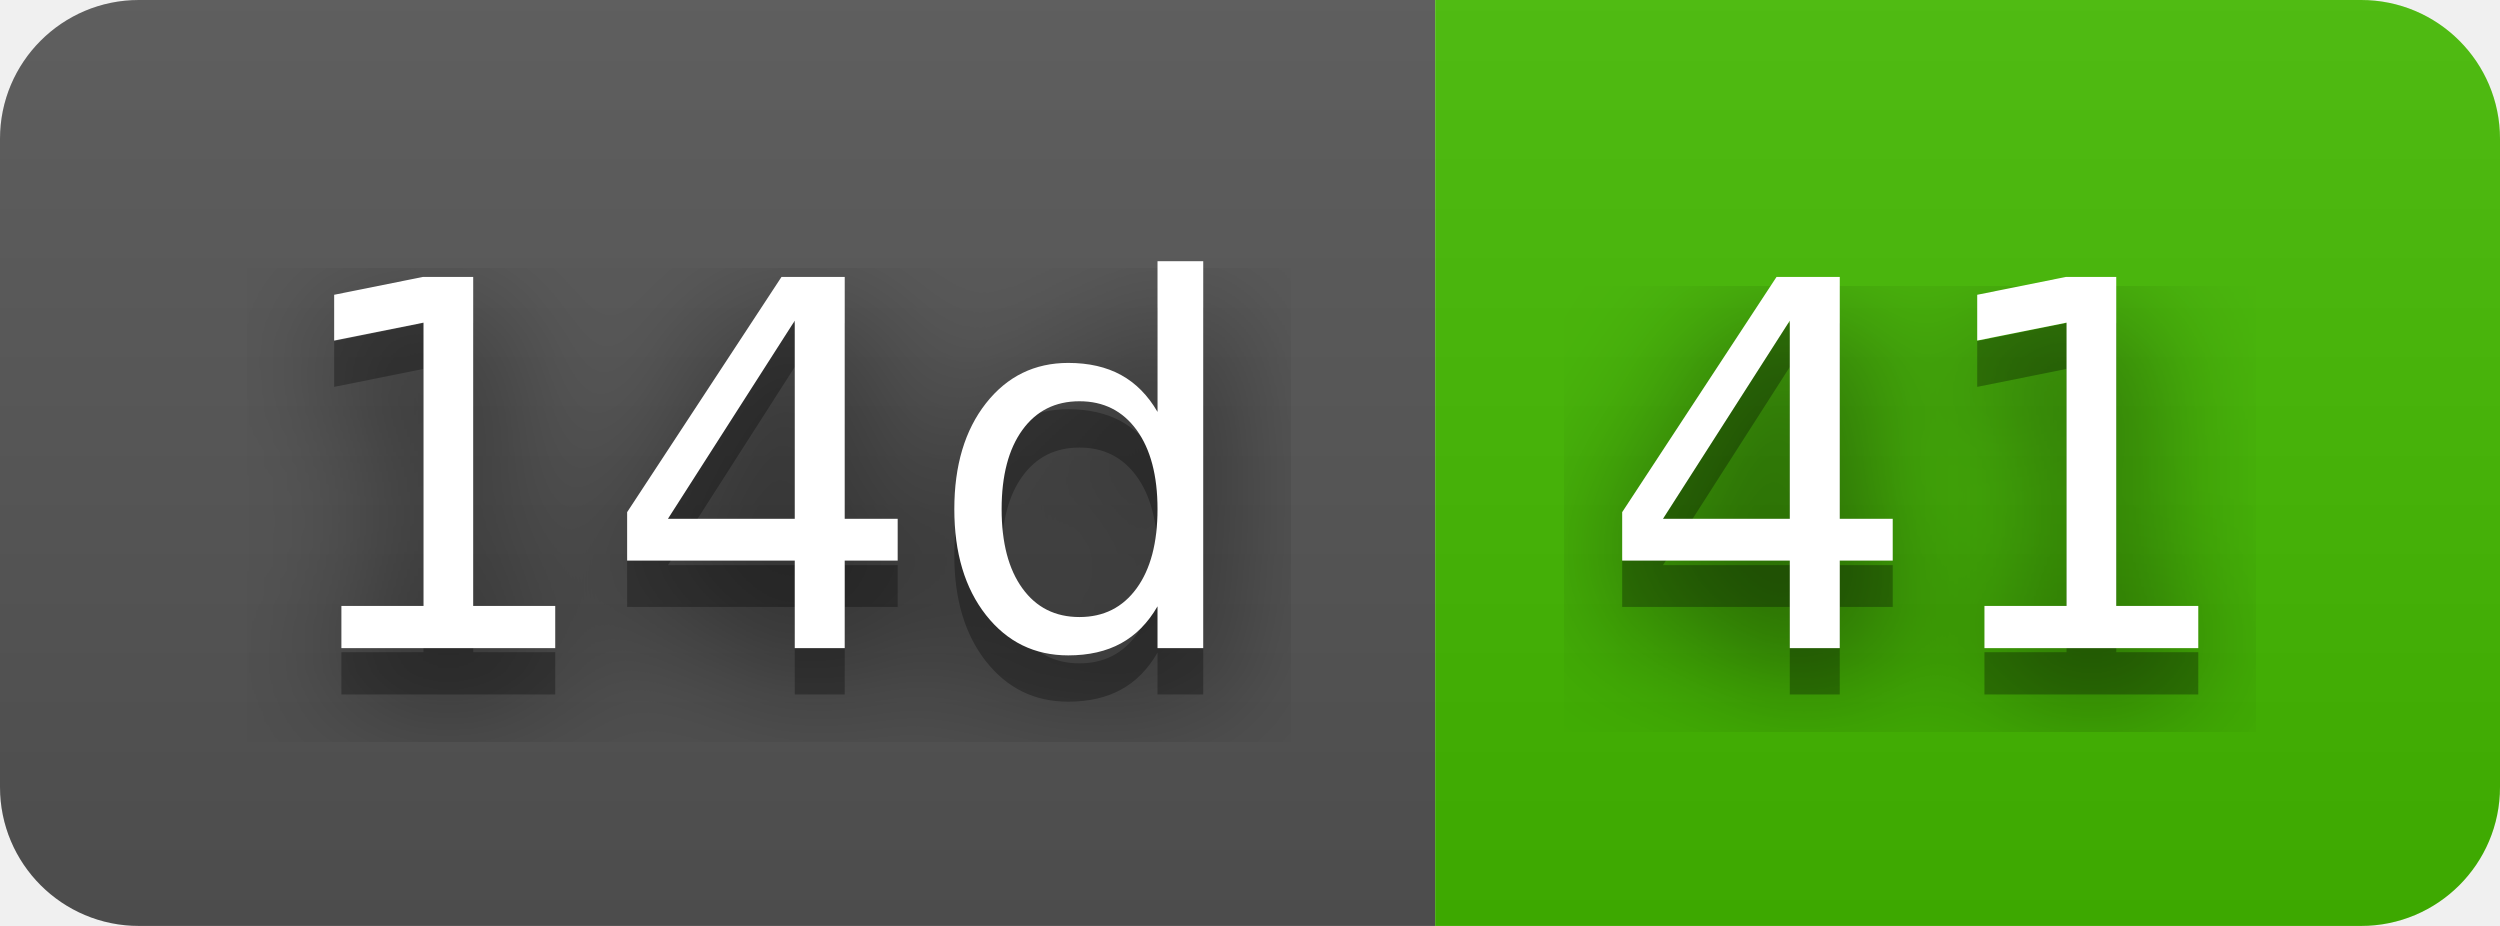
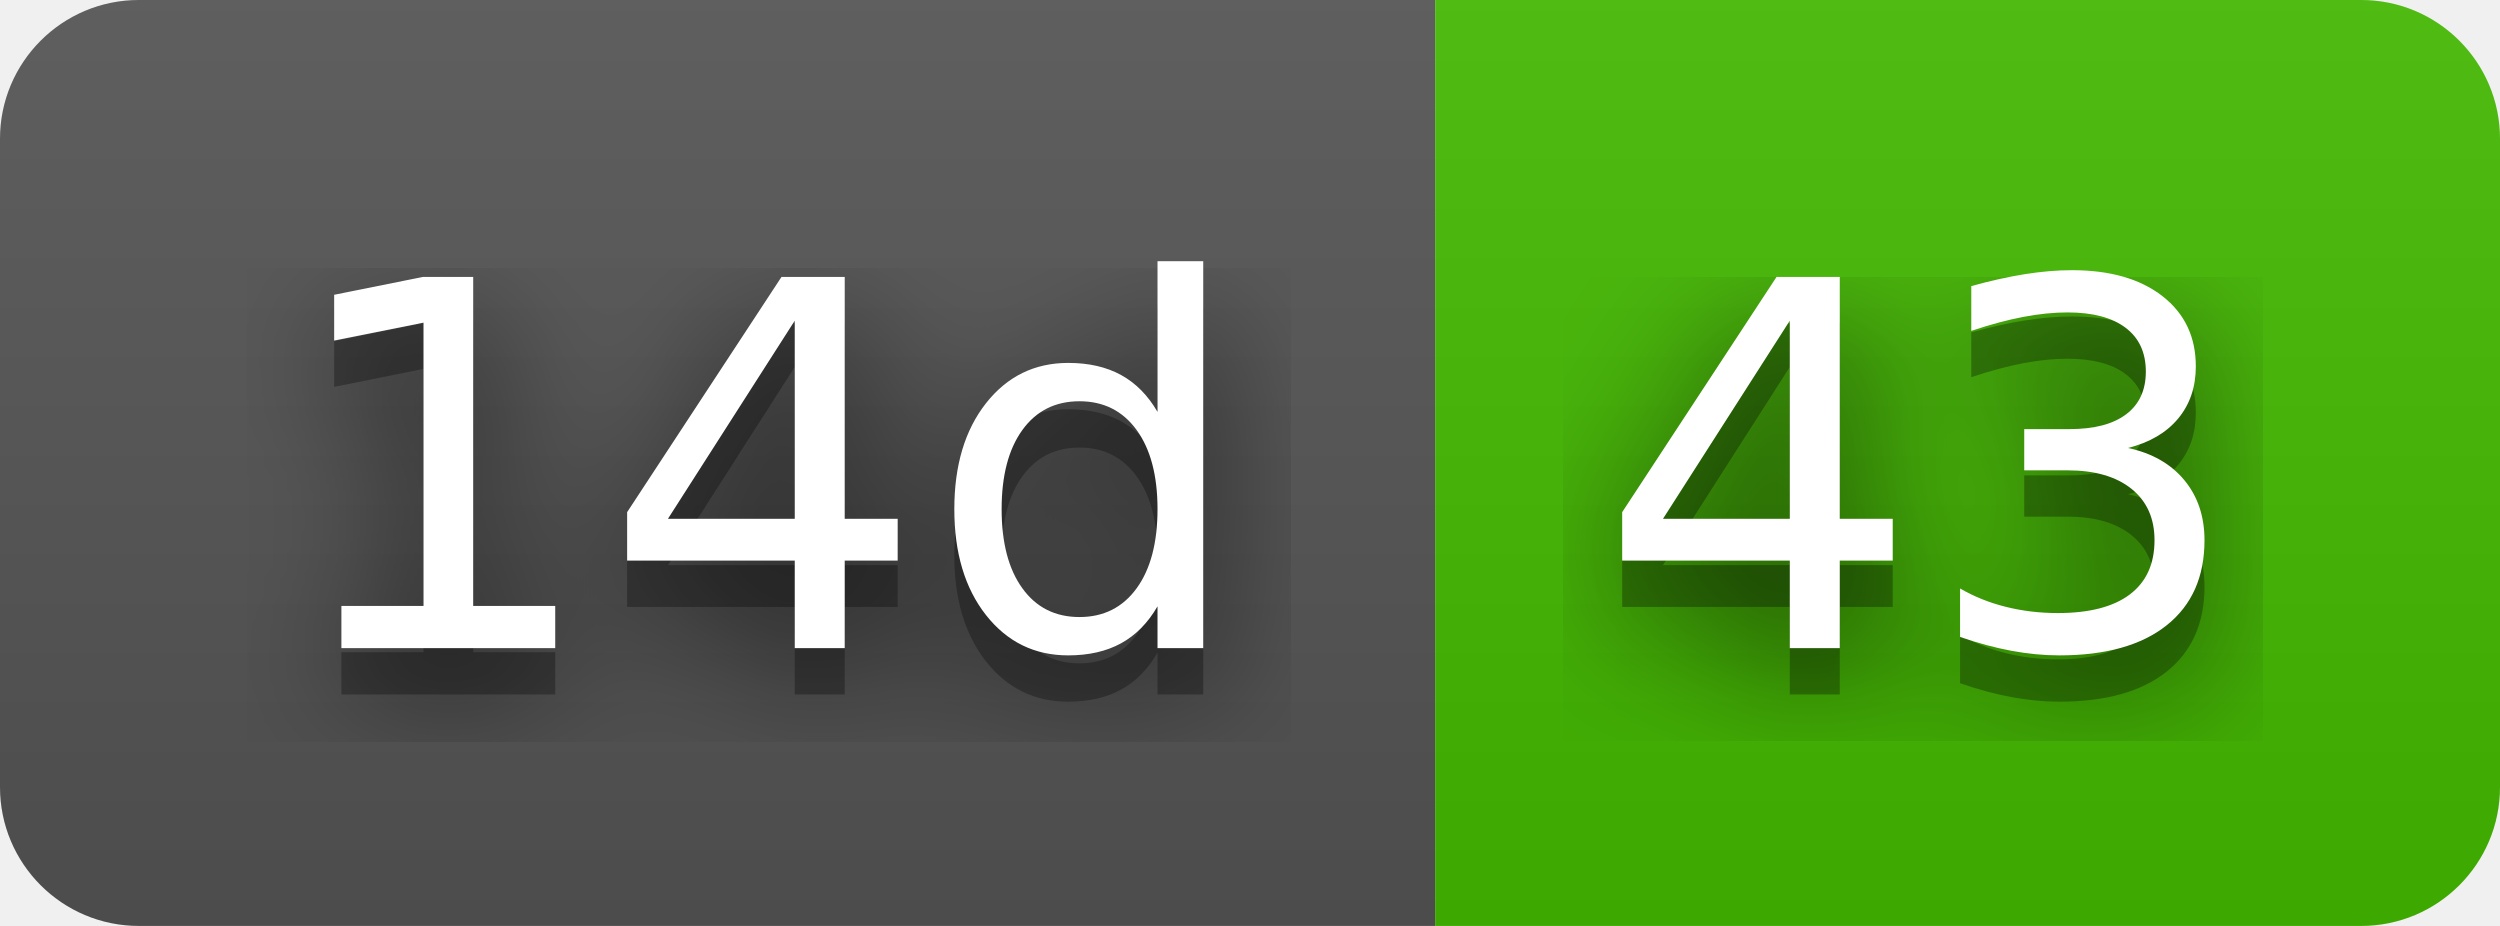
- <svg xmlns="http://www.w3.org/2000/svg" width="54" height="20" role="img" aria-label="14d: 41">
+ <svg xmlns="http://www.w3.org/2000/svg" width="54" height="20" role="img" aria-label="14d: 43">
  <filter id="blur">
    <feGaussianBlur stdDeviation="16" />
  </filter>
  <linearGradient id="s" x2="0" y2="100%">
    <stop offset="0" stop-color="#bbb" stop-opacity=".1" />
    <stop offset="1" stop-opacity=".1" />
  </linearGradient>
  <clipPath id="r">
    <rect width="54" height="20" rx="3" />
  </clipPath>
  <g clip-path="url(#r)">
    <rect width="31" height="20" fill="#555" />
    <rect x="31" width="23" height="20" fill="#4b0" />
    <rect width="54" height="20" fill="url(#s)" />
  </g>
  <g fill="#fff" text-anchor="middle" font-family="Verdana,Geneva,DejaVu Sans,sans-serif" text-rendering="geometricPrecision" font-size="110">
    <g transform="scale(.1)">
      <g aria-hidden="true" fill="#010101">
        <text x="165" y="150" fill-opacity=".8" filter="url(#blur)" textLength="210">14d</text>
        <text x="165" y="150" fill-opacity=".3" textLength="210">14d</text>
      </g>
      <text x="165" y="140" textLength="210">14d</text>
    </g>
    <g transform="scale(.1)">
      <g aria-hidden="true" fill="#010101">
-         <text x="415" y="150" fill-opacity=".8" filter="url(#blur)" textLength="130">41</text>
-         <text x="415" y="150" fill-opacity=".3" textLength="130">41</text>
+         <text x="415" y="150" fill-opacity=".8" filter="url(#blur)" textLength="130">43</text>
+         <text x="415" y="150" fill-opacity=".3" textLength="130">43</text>
      </g>
-       <text x="415" y="140" textLength="130">41</text>
+       <text x="415" y="140" textLength="130">43</text>
    </g>
  </g>
</svg>
